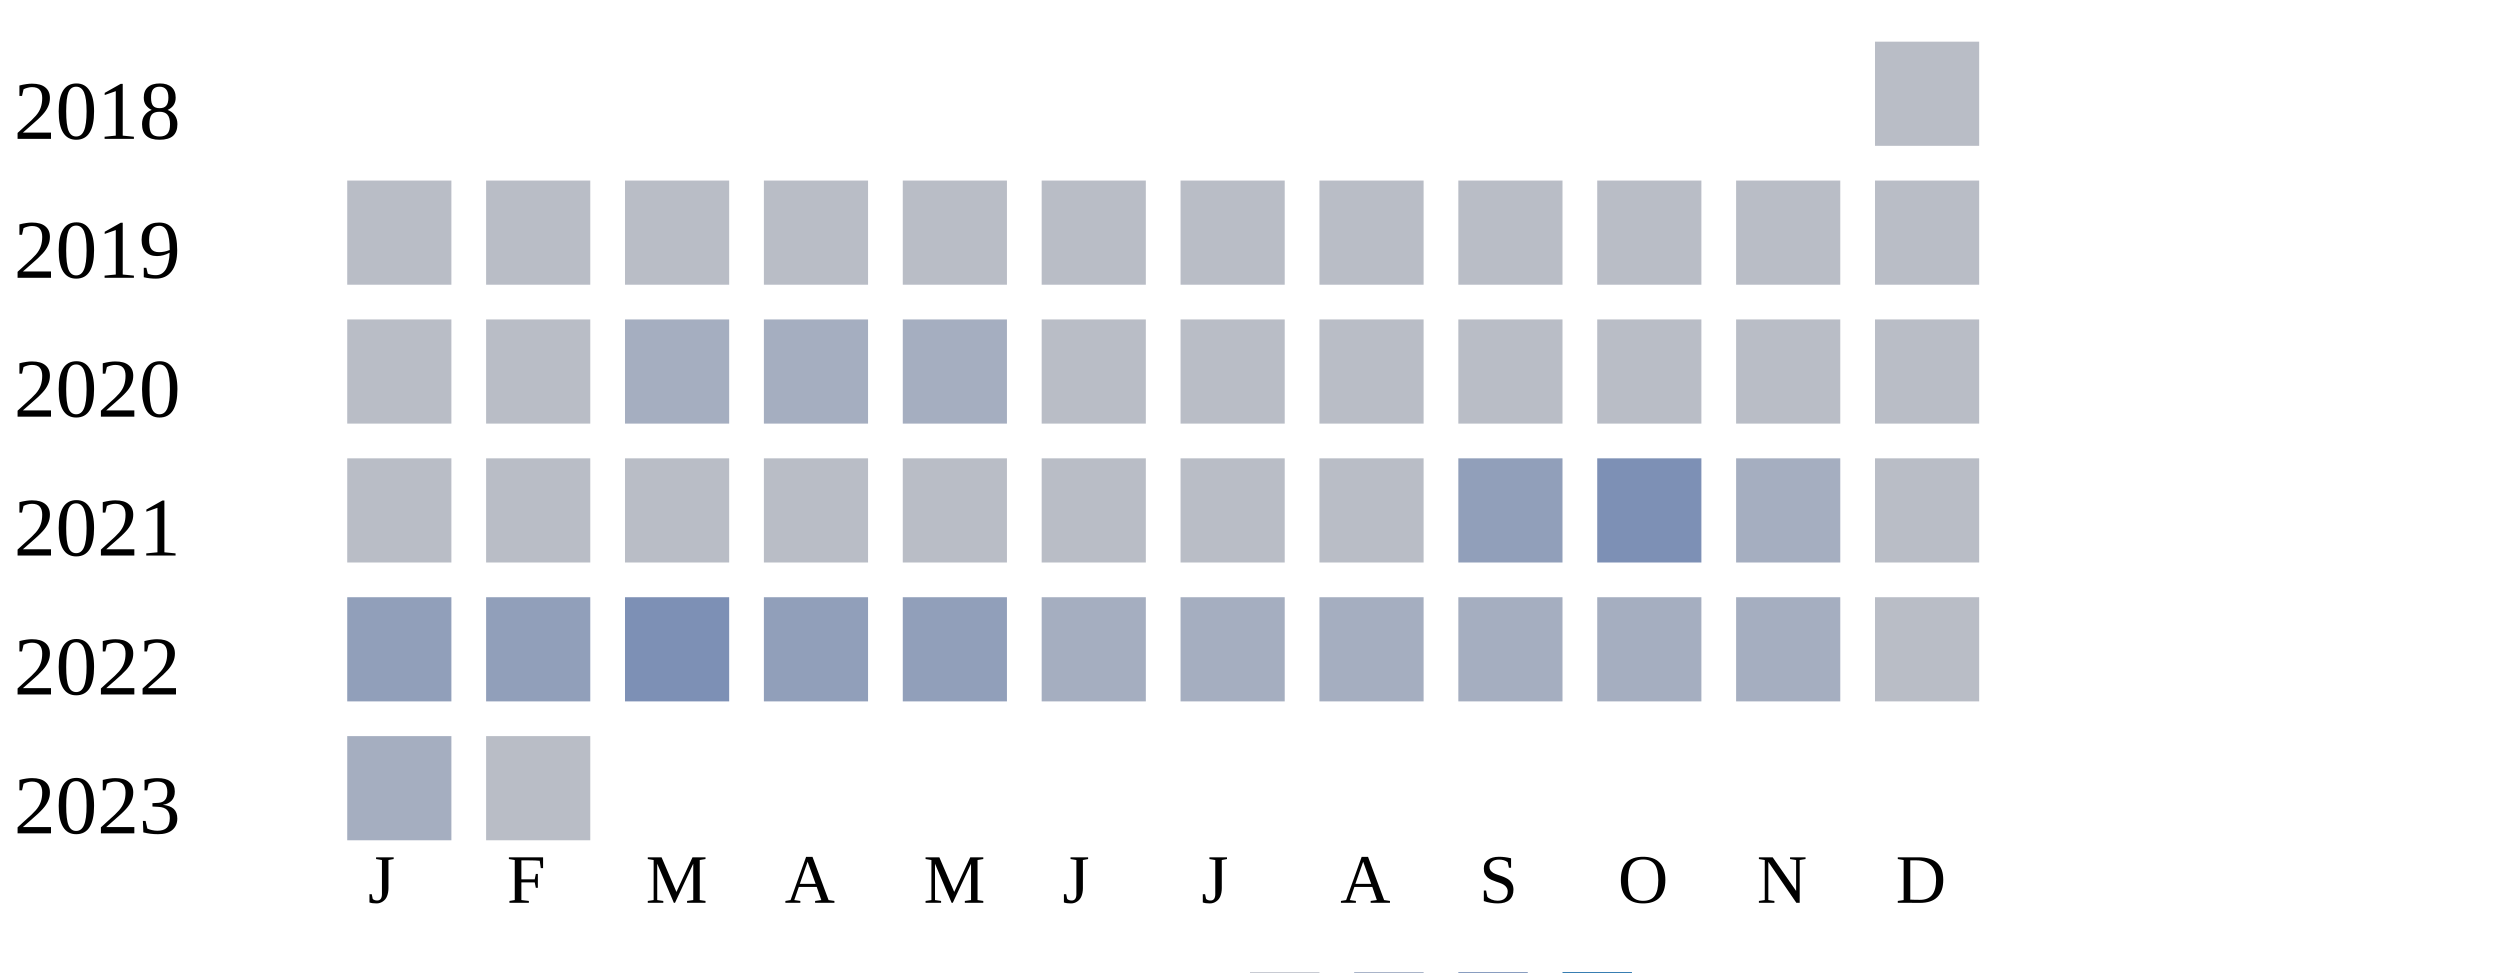
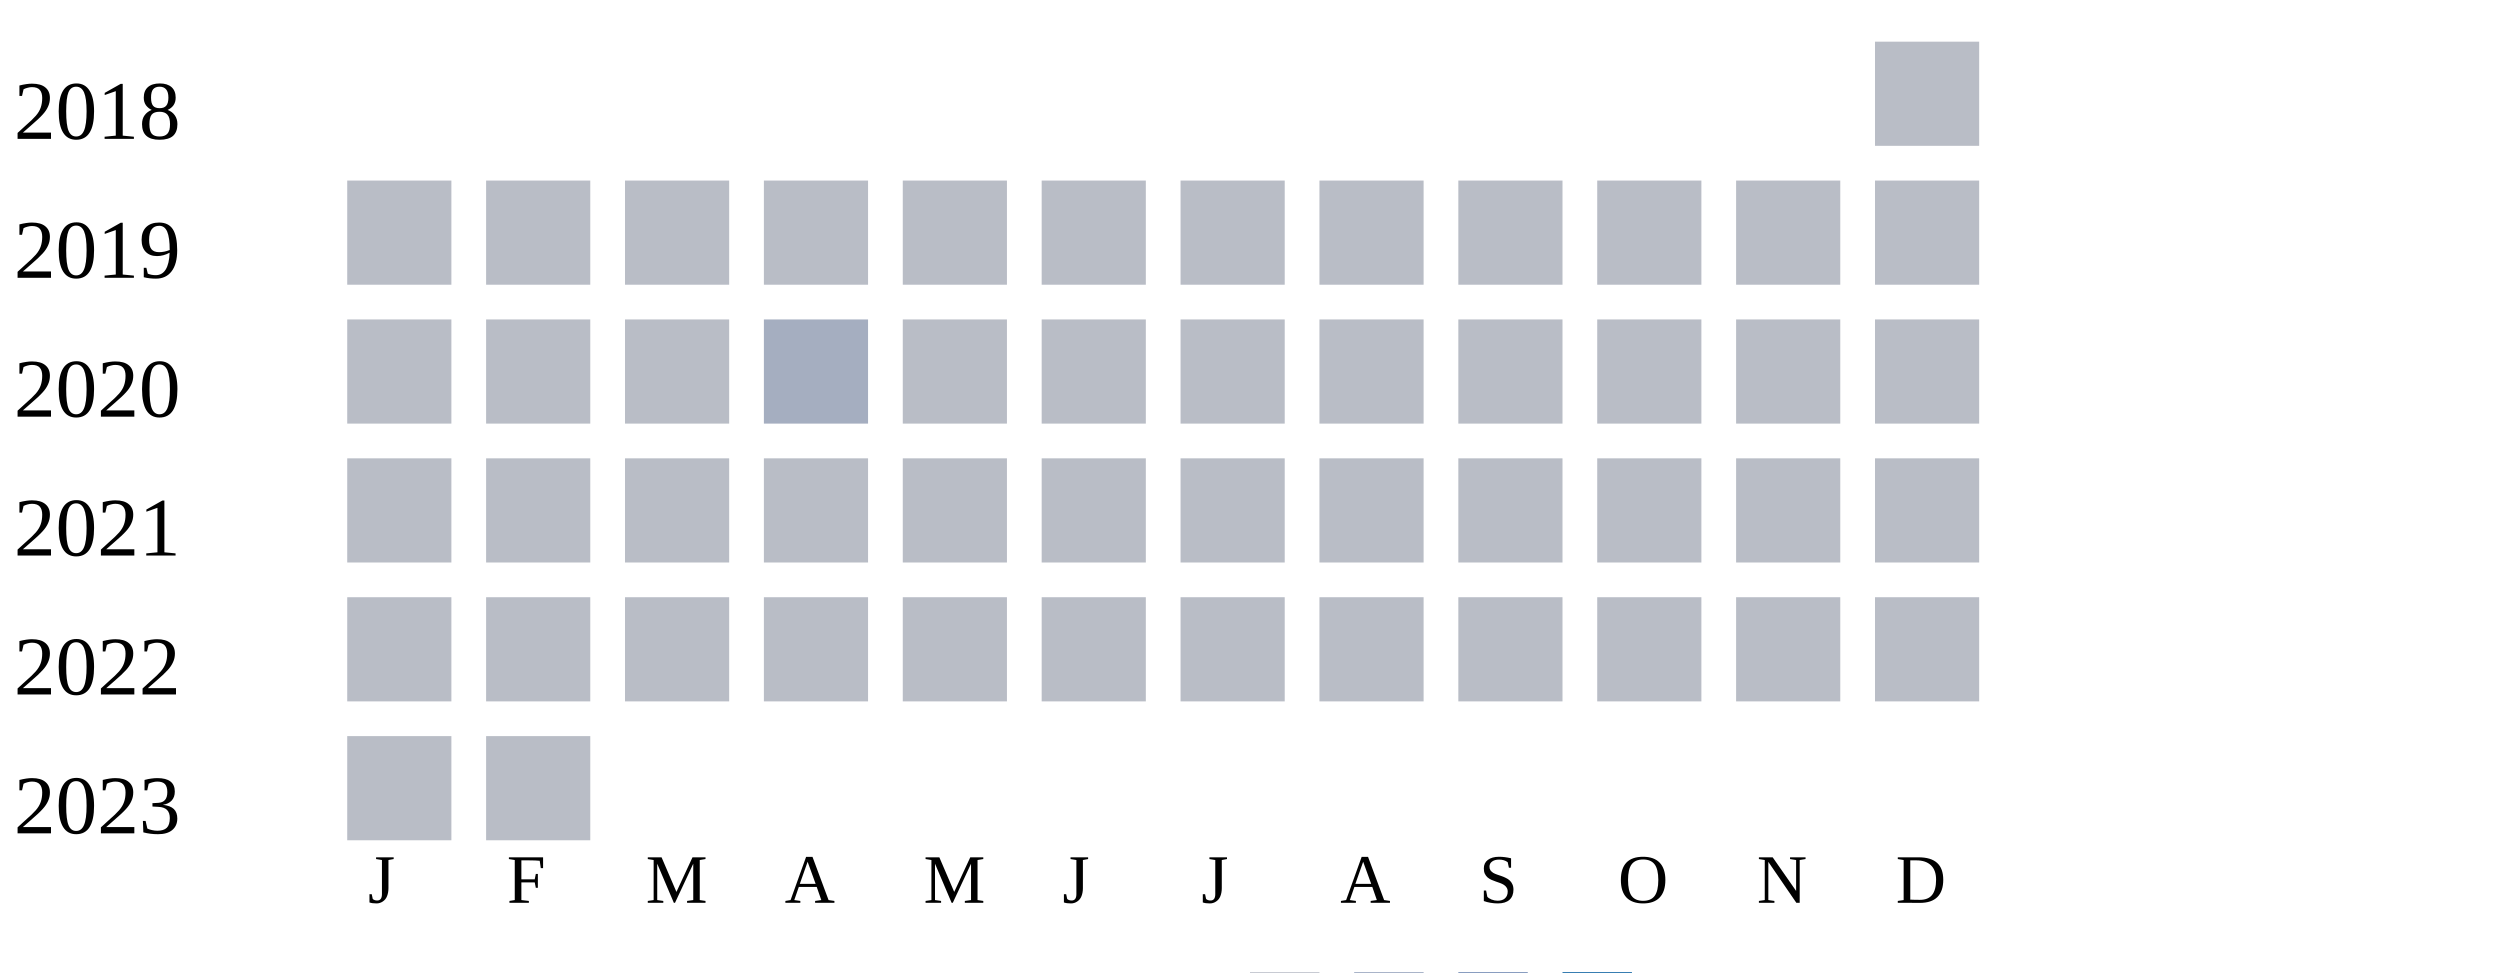
<svg xmlns="http://www.w3.org/2000/svg" width="360" height="140">
  <g transform="translate(0 0)">
    <text x="2" y="20">2018</text>
    <rect x="270" y="6" width="15" height="15" fill="#b9bdc6" />
  </g>
  <g transform="translate(0 20)">
    <text x="2" y="20">2019</text>
    <rect x="50" y="6" width="15" height="15" fill="#b9bdc6" />
    <rect x="70" y="6" width="15" height="15" fill="#b9bdc6" />
    <rect x="90" y="6" width="15" height="15" fill="#b9bdc6" />
    <rect x="110" y="6" width="15" height="15" fill="#b9bdc6" />
    <rect x="130" y="6" width="15" height="15" fill="#b9bdc6" />
    <rect x="150" y="6" width="15" height="15" fill="#b9bdc6" />
    <rect x="170" y="6" width="15" height="15" fill="#b9bdc6" />
    <rect x="190" y="6" width="15" height="15" fill="#b9bdc6" />
    <rect x="210" y="6" width="15" height="15" fill="#b9bdc6" />
    <rect x="230" y="6" width="15" height="15" fill="#b9bdc6" />
    <rect x="250" y="6" width="15" height="15" fill="#b9bdc6" />
    <rect x="270" y="6" width="15" height="15" fill="#b9bdc6" />
  </g>
  <g transform="translate(0 40)">
    <text x="2" y="20">2020</text>
    <rect x="50" y="6" width="15" height="15" fill="#b9bdc6" />
    <rect x="70" y="6" width="15" height="15" fill="#b9bdc6" />
-     <rect x="90" y="6" width="15" height="15" fill="#a5aec0" />
+     <rect x="90" y="6" width="15" height="15" fill="#b9bdc6" />
    <rect x="110" y="6" width="15" height="15" fill="#a5aec0" />
-     <rect x="130" y="6" width="15" height="15" fill="#a5aec0" />
+     <rect x="130" y="6" width="15" height="15" fill="#b9bdc6" />
    <rect x="150" y="6" width="15" height="15" fill="#b9bdc6" />
    <rect x="170" y="6" width="15" height="15" fill="#b9bdc6" />
    <rect x="190" y="6" width="15" height="15" fill="#b9bdc6" />
    <rect x="210" y="6" width="15" height="15" fill="#b9bdc6" />
    <rect x="230" y="6" width="15" height="15" fill="#b9bdc6" />
    <rect x="250" y="6" width="15" height="15" fill="#b9bdc6" />
    <rect x="270" y="6" width="15" height="15" fill="#b9bdc6" />
  </g>
  <g transform="translate(0 60)">
    <text x="2" y="20">2021</text>
    <rect x="50" y="6" width="15" height="15" fill="#b9bdc6" />
    <rect x="70" y="6" width="15" height="15" fill="#b9bdc6" />
    <rect x="90" y="6" width="15" height="15" fill="#b9bdc6" />
    <rect x="110" y="6" width="15" height="15" fill="#b9bdc6" />
    <rect x="130" y="6" width="15" height="15" fill="#b9bdc6" />
    <rect x="150" y="6" width="15" height="15" fill="#b9bdc6" />
    <rect x="170" y="6" width="15" height="15" fill="#b9bdc6" />
    <rect x="190" y="6" width="15" height="15" fill="#b9bdc6" />
-     <rect x="210" y="6" width="15" height="15" fill="#919fba" />
-     <rect x="230" y="6" width="15" height="15" fill="#7d90b5" />
-     <rect x="250" y="6" width="15" height="15" fill="#a5aec0" />
+     <rect x="210" y="6" width="15" height="15" fill="#b9bdc6" />
+     <rect x="230" y="6" width="15" height="15" fill="#b9bdc6" />
+     <rect x="250" y="6" width="15" height="15" fill="#b9bdc6" />
    <rect x="270" y="6" width="15" height="15" fill="#b9bdc6" />
  </g>
  <g transform="translate(0 80)">
    <text x="2" y="20">2022</text>
-     <rect x="50" y="6" width="15" height="15" fill="#919fba" />
-     <rect x="70" y="6" width="15" height="15" fill="#919fba" />
-     <rect x="90" y="6" width="15" height="15" fill="#7d90b5" />
-     <rect x="110" y="6" width="15" height="15" fill="#919fba" />
-     <rect x="130" y="6" width="15" height="15" fill="#919fba" />
-     <rect x="150" y="6" width="15" height="15" fill="#a5aec0" />
-     <rect x="170" y="6" width="15" height="15" fill="#a5aec0" />
-     <rect x="190" y="6" width="15" height="15" fill="#a5aec0" />
-     <rect x="210" y="6" width="15" height="15" fill="#a5aec0" />
-     <rect x="230" y="6" width="15" height="15" fill="#a5aec0" />
-     <rect x="250" y="6" width="15" height="15" fill="#a5aec0" />
+     <rect x="50" y="6" width="15" height="15" fill="#b9bdc6" />
+     <rect x="70" y="6" width="15" height="15" fill="#b9bdc6" />
+     <rect x="90" y="6" width="15" height="15" fill="#b9bdc6" />
+     <rect x="110" y="6" width="15" height="15" fill="#b9bdc6" />
+     <rect x="130" y="6" width="15" height="15" fill="#b9bdc6" />
+     <rect x="150" y="6" width="15" height="15" fill="#b9bdc6" />
+     <rect x="170" y="6" width="15" height="15" fill="#b9bdc6" />
+     <rect x="190" y="6" width="15" height="15" fill="#b9bdc6" />
+     <rect x="210" y="6" width="15" height="15" fill="#b9bdc6" />
+     <rect x="230" y="6" width="15" height="15" fill="#b9bdc6" />
+     <rect x="250" y="6" width="15" height="15" fill="#b9bdc6" />
    <rect x="270" y="6" width="15" height="15" fill="#b9bdc6" />
  </g>
  <g transform="translate(0 100)">
    <text x="2" y="20">2023</text>
-     <rect x="50" y="6" width="15" height="15" fill="#a5aec0" />
+     <rect x="50" y="6" width="15" height="15" fill="#b9bdc6" />
    <rect x="70" y="6" width="15" height="15" fill="#b9bdc6" />
  </g>
  <text style="font-size: 10px; text-align: center" x="53" y="130">J</text>
  <text style="font-size: 10px; text-align: center" x="73" y="130">F</text>
  <text style="font-size: 10px; text-align: center" x="93" y="130">M</text>
  <text style="font-size: 10px; text-align: center" x="113" y="130">A</text>
  <text style="font-size: 10px; text-align: center" x="133" y="130">M</text>
  <text style="font-size: 10px; text-align: center" x="153" y="130">J</text>
  <text style="font-size: 10px; text-align: center" x="173" y="130">J</text>
  <text style="font-size: 10px; text-align: center" x="193" y="130">A</text>
  <text style="font-size: 10px; text-align: center" x="213" y="130">S</text>
  <text style="font-size: 10px; text-align: center" x="233" y="130">O</text>
  <text style="font-size: 10px; text-align: center" x="253" y="130">N</text>
  <text style="font-size: 10px; text-align: center" x="273" y="130">D</text>
  <text style="font-size: 10px;" x="155" y="149">Less</text>
  <rect fill="#b9bdc6" width="10" height="10" x="180" y="140" />
  <rect fill="#919fba" width="10" height="10" x="195" y="140" />
  <rect fill="#6882ae" width="10" height="10" x="210" y="140" />
  <rect fill="#005a9c" width="10" height="10" x="225" y="140" />
  <text x="240" y="149" style="font-size: 10px;">More</text>
</svg>
